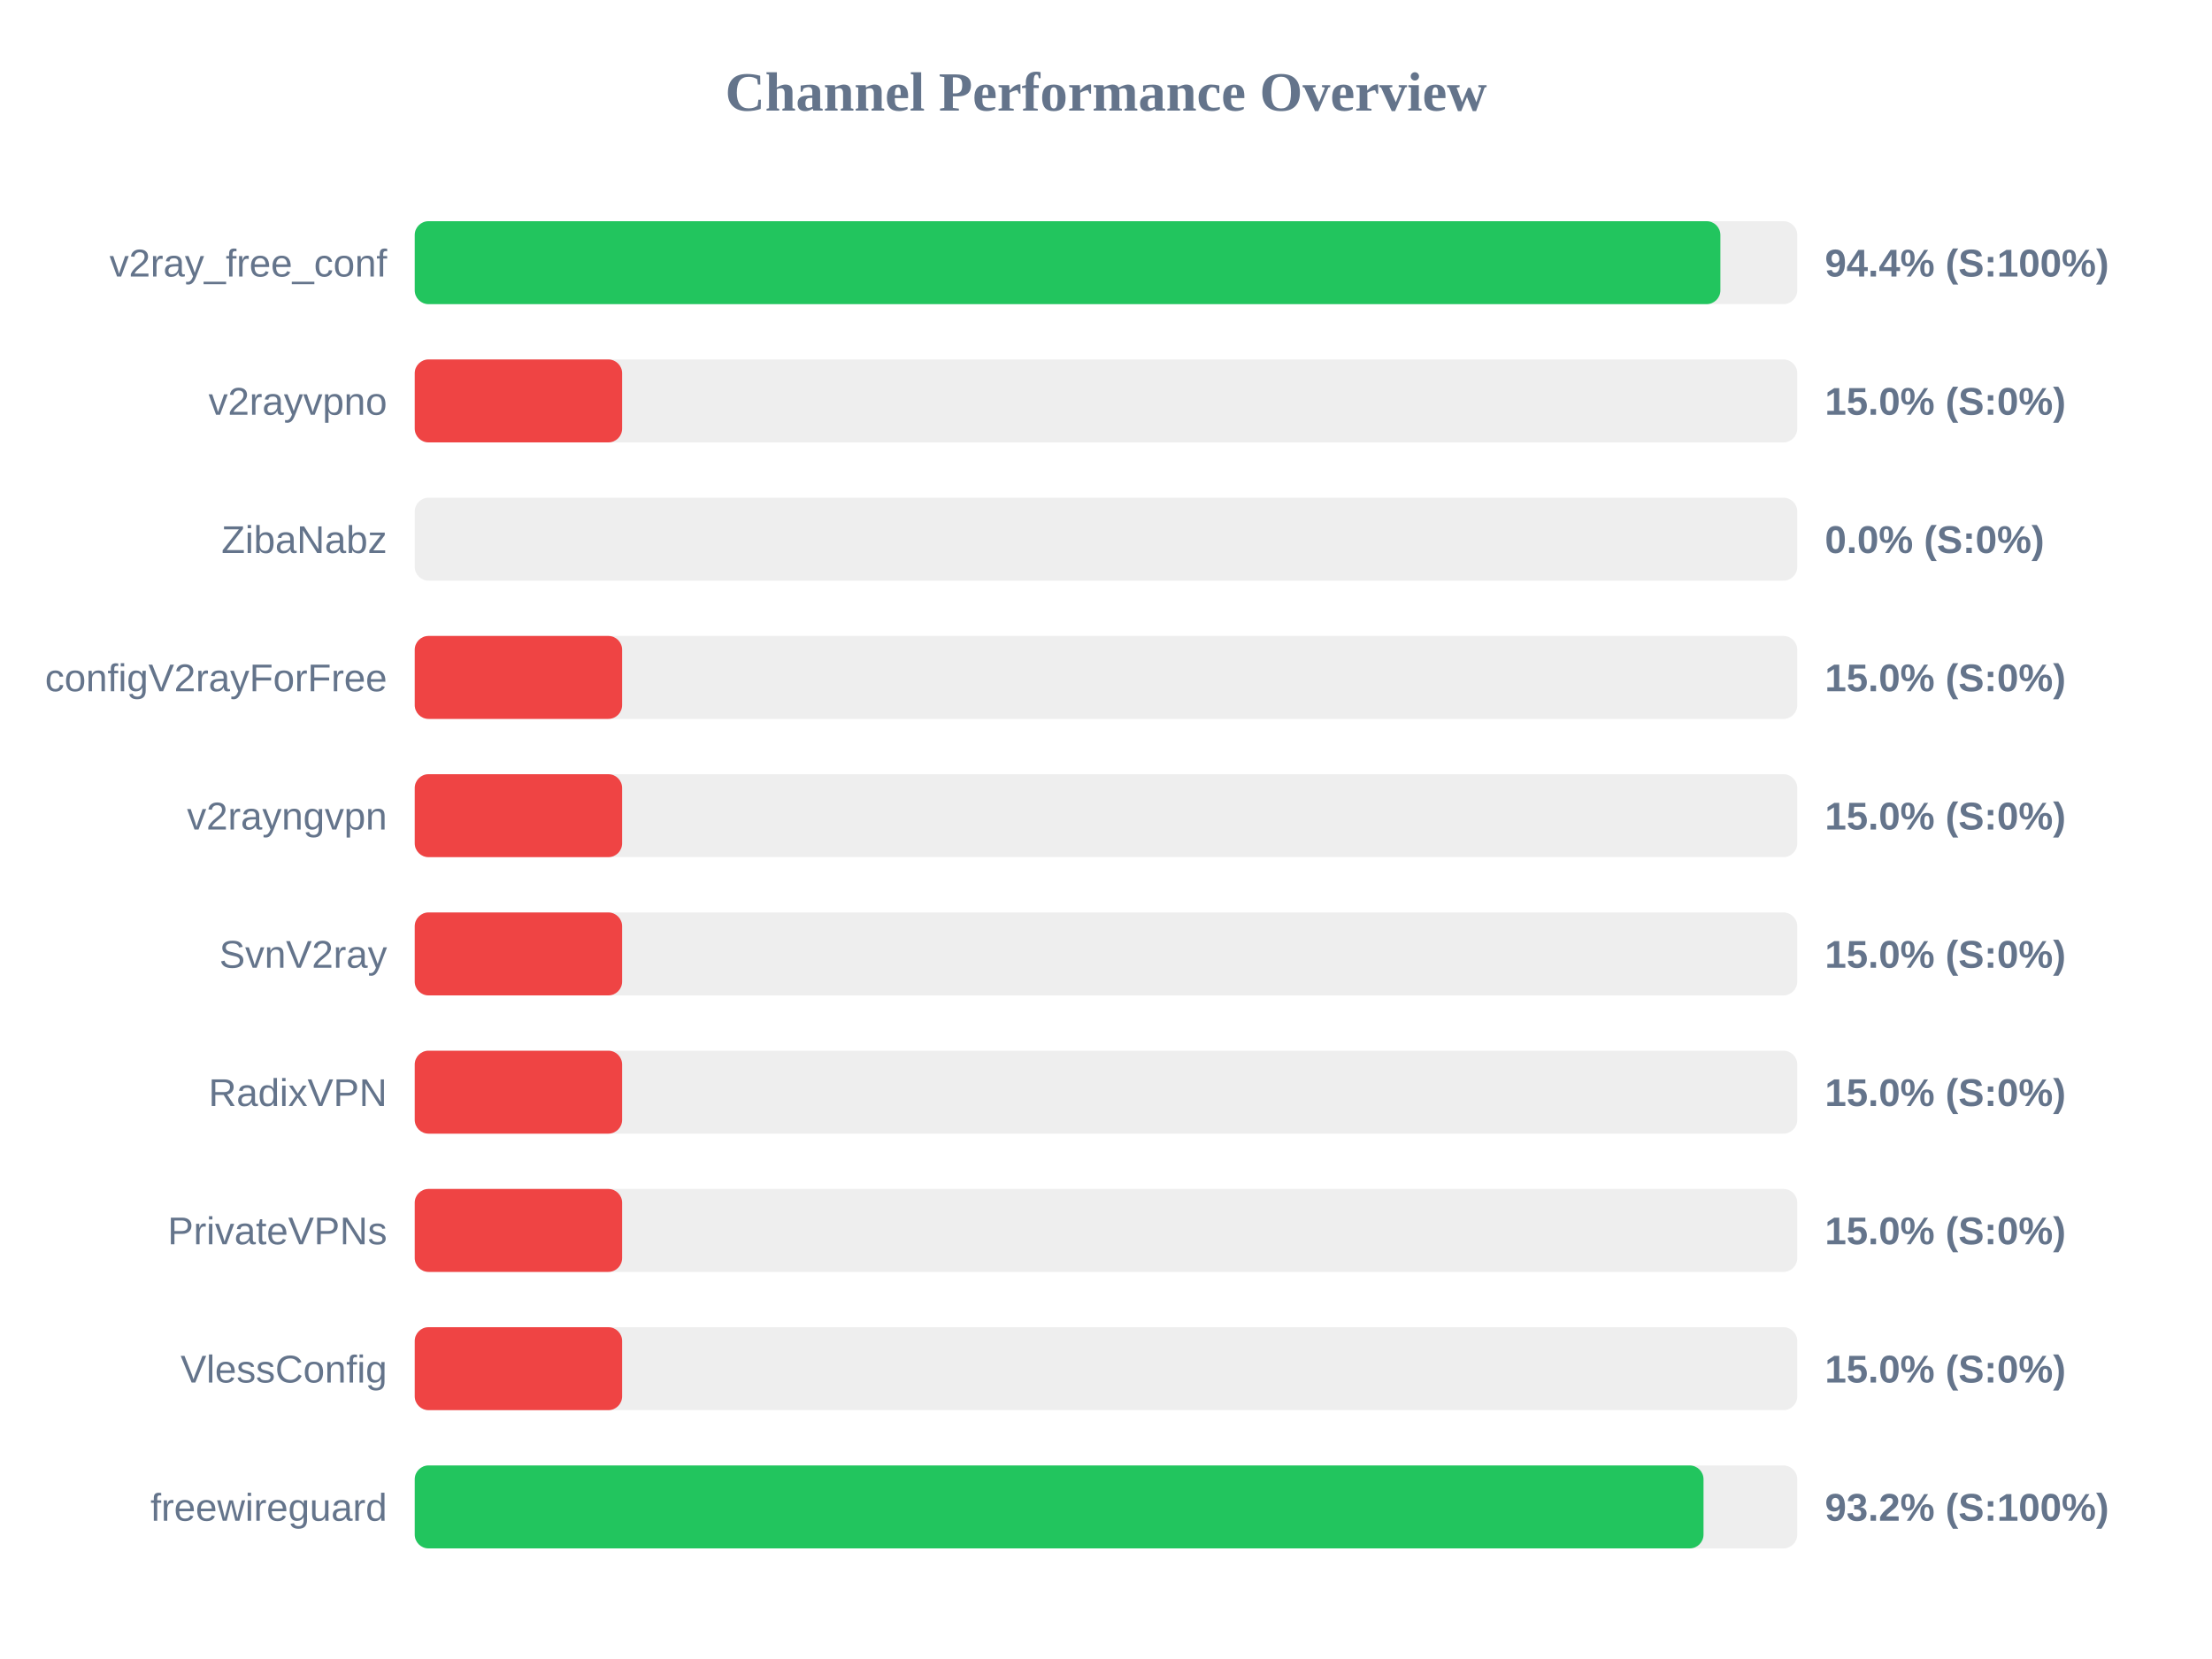
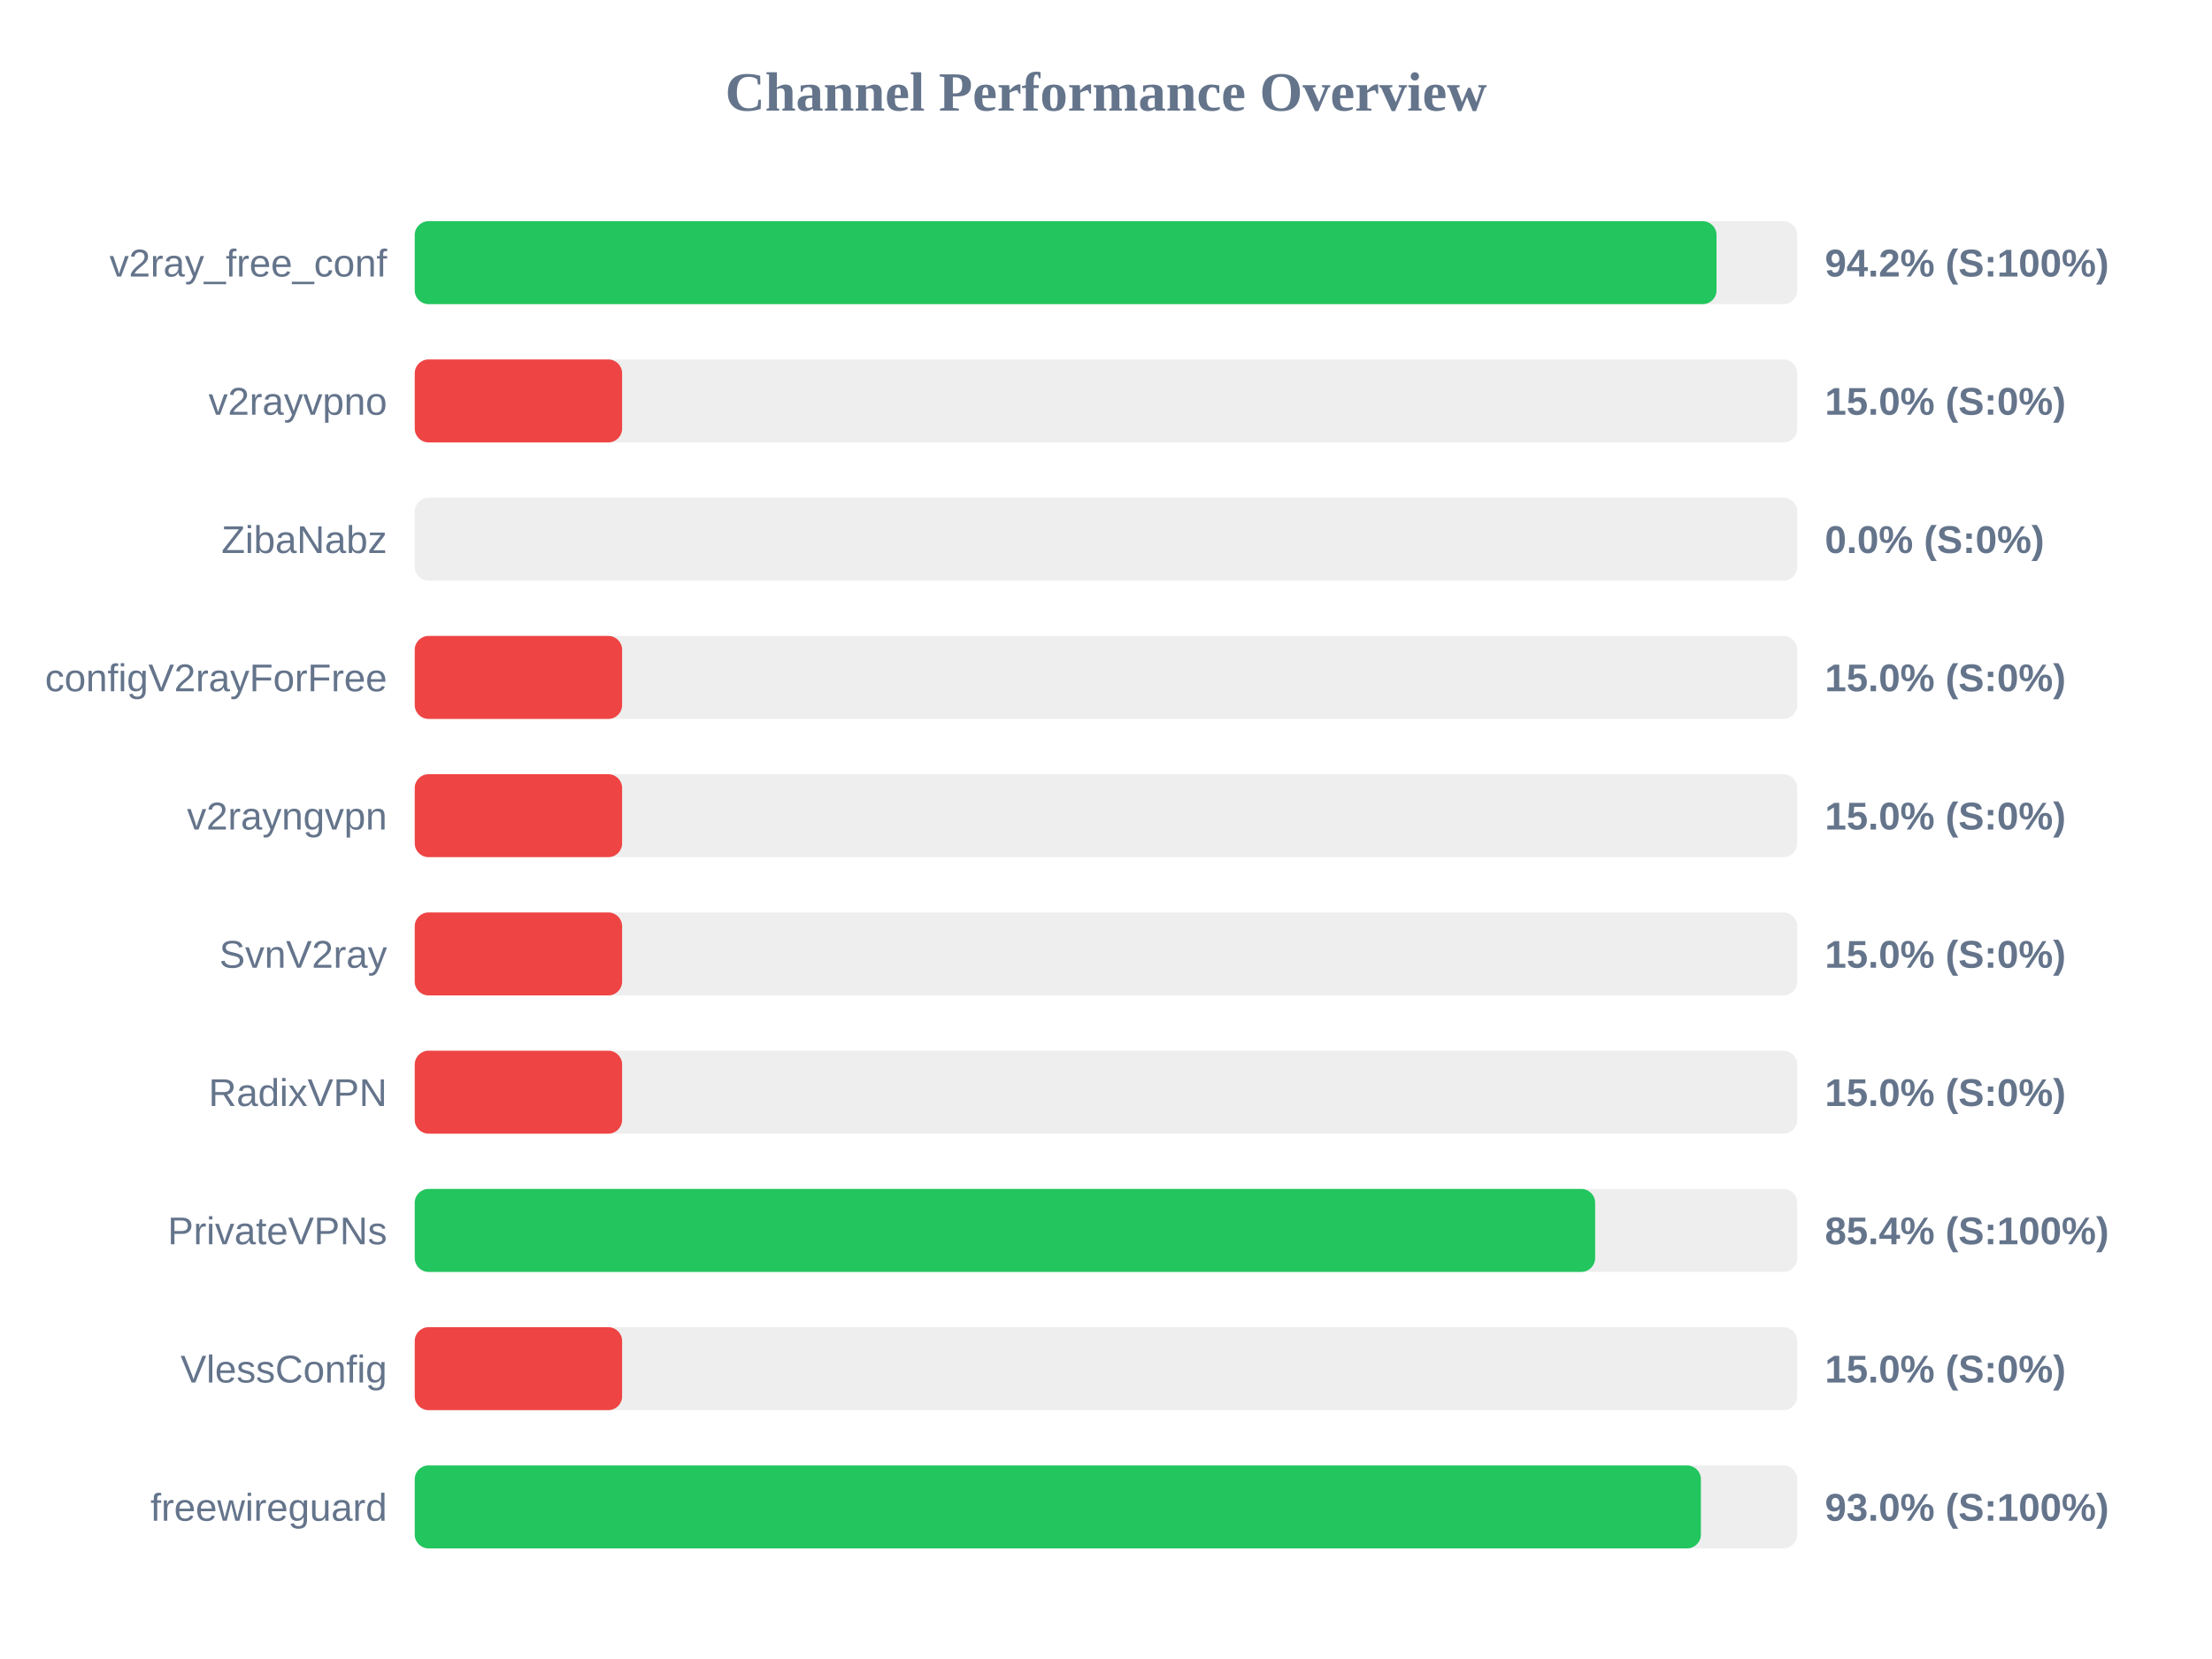
<svg xmlns="http://www.w3.org/2000/svg" width="800" height="600" version="1.1">
  <style>
        .row { font: 14px Arial; fill: #64748b; }
        .score { font: bold 14px Arial; fill: #64748b; }
    </style>
  <text x="400" y="40" text-anchor="middle" font-size="20px" font-weight="bold" fill="#64748b">Channel Performance Overview</text>
  <rect x="150" y="80" width="500" height="30" fill="#eee" rx="5" />
-   <rect x="150" y="80" width="472.2" height="30" fill="#22c55e" rx="5" />
+   <rect x="150" y="80" width="470.8" height="30" fill="#22c55e" rx="5" />
  <text x="140" y="100" text-anchor="end" class="row">v2ray_free_conf</text>
-   <text x="660" y="100" text-anchor="start" class="score">94.4% (S:100%)</text>
+   <text x="660" y="100" text-anchor="start" class="score">94.2% (S:100%)</text>
  <rect x="150" y="130" width="500" height="30" fill="#eee" rx="5" />
  <rect x="150" y="130" width="75.0" height="30" fill="#ef4444" rx="5" />
  <text x="140" y="150" text-anchor="end" class="row">v2rayvpno</text>
  <text x="660" y="150" text-anchor="start" class="score">15.0% (S:0%)</text>
  <rect x="150" y="180" width="500" height="30" fill="#eee" rx="5" />
  <rect x="150" y="180" width="0.0" height="30" fill="#ef4444" rx="5" />
  <text x="140" y="200" text-anchor="end" class="row">ZibaNabz</text>
  <text x="660" y="200" text-anchor="start" class="score">0.0% (S:0%)</text>
  <rect x="150" y="230" width="500" height="30" fill="#eee" rx="5" />
  <rect x="150" y="230" width="75.0" height="30" fill="#ef4444" rx="5" />
  <text x="140" y="250" text-anchor="end" class="row">configV2rayForFree</text>
  <text x="660" y="250" text-anchor="start" class="score">15.0% (S:0%)</text>
  <rect x="150" y="280" width="500" height="30" fill="#eee" rx="5" />
  <rect x="150" y="280" width="75.0" height="30" fill="#ef4444" rx="5" />
  <text x="140" y="300" text-anchor="end" class="row">v2rayngvpn</text>
  <text x="660" y="300" text-anchor="start" class="score">15.0% (S:0%)</text>
  <rect x="150" y="330" width="500" height="30" fill="#eee" rx="5" />
  <rect x="150" y="330" width="75.0" height="30" fill="#ef4444" rx="5" />
  <text x="140" y="350" text-anchor="end" class="row">SvnV2ray</text>
  <text x="660" y="350" text-anchor="start" class="score">15.0% (S:0%)</text>
  <rect x="150" y="380" width="500" height="30" fill="#eee" rx="5" />
  <rect x="150" y="380" width="75.0" height="30" fill="#ef4444" rx="5" />
  <text x="140" y="400" text-anchor="end" class="row">RadixVPN</text>
  <text x="660" y="400" text-anchor="start" class="score">15.0% (S:0%)</text>
  <rect x="150" y="430" width="500" height="30" fill="#eee" rx="5" />
-   <rect x="150" y="430" width="75.0" height="30" fill="#ef4444" rx="5" />
+   <rect x="150" y="430" width="426.9" height="30" fill="#22c55e" rx="5" />
  <text x="140" y="450" text-anchor="end" class="row">PrivateVPNs</text>
-   <text x="660" y="450" text-anchor="start" class="score">15.0% (S:0%)</text>
+   <text x="660" y="450" text-anchor="start" class="score">85.4% (S:100%)</text>
  <rect x="150" y="480" width="500" height="30" fill="#eee" rx="5" />
  <rect x="150" y="480" width="75.0" height="30" fill="#ef4444" rx="5" />
  <text x="140" y="500" text-anchor="end" class="row">VlessConfig</text>
  <text x="660" y="500" text-anchor="start" class="score">15.0% (S:0%)</text>
  <rect x="150" y="530" width="500" height="30" fill="#eee" rx="5" />
-   <rect x="150" y="530" width="466.1" height="30" fill="#22c55e" rx="5" />
+   <rect x="150" y="530" width="465.15" height="30" fill="#22c55e" rx="5" />
  <text x="140" y="550" text-anchor="end" class="row">freewireguard</text>
-   <text x="660" y="550" text-anchor="start" class="score">93.2% (S:100%)</text>
+   <text x="660" y="550" text-anchor="start" class="score">93.0% (S:100%)</text>
</svg>
